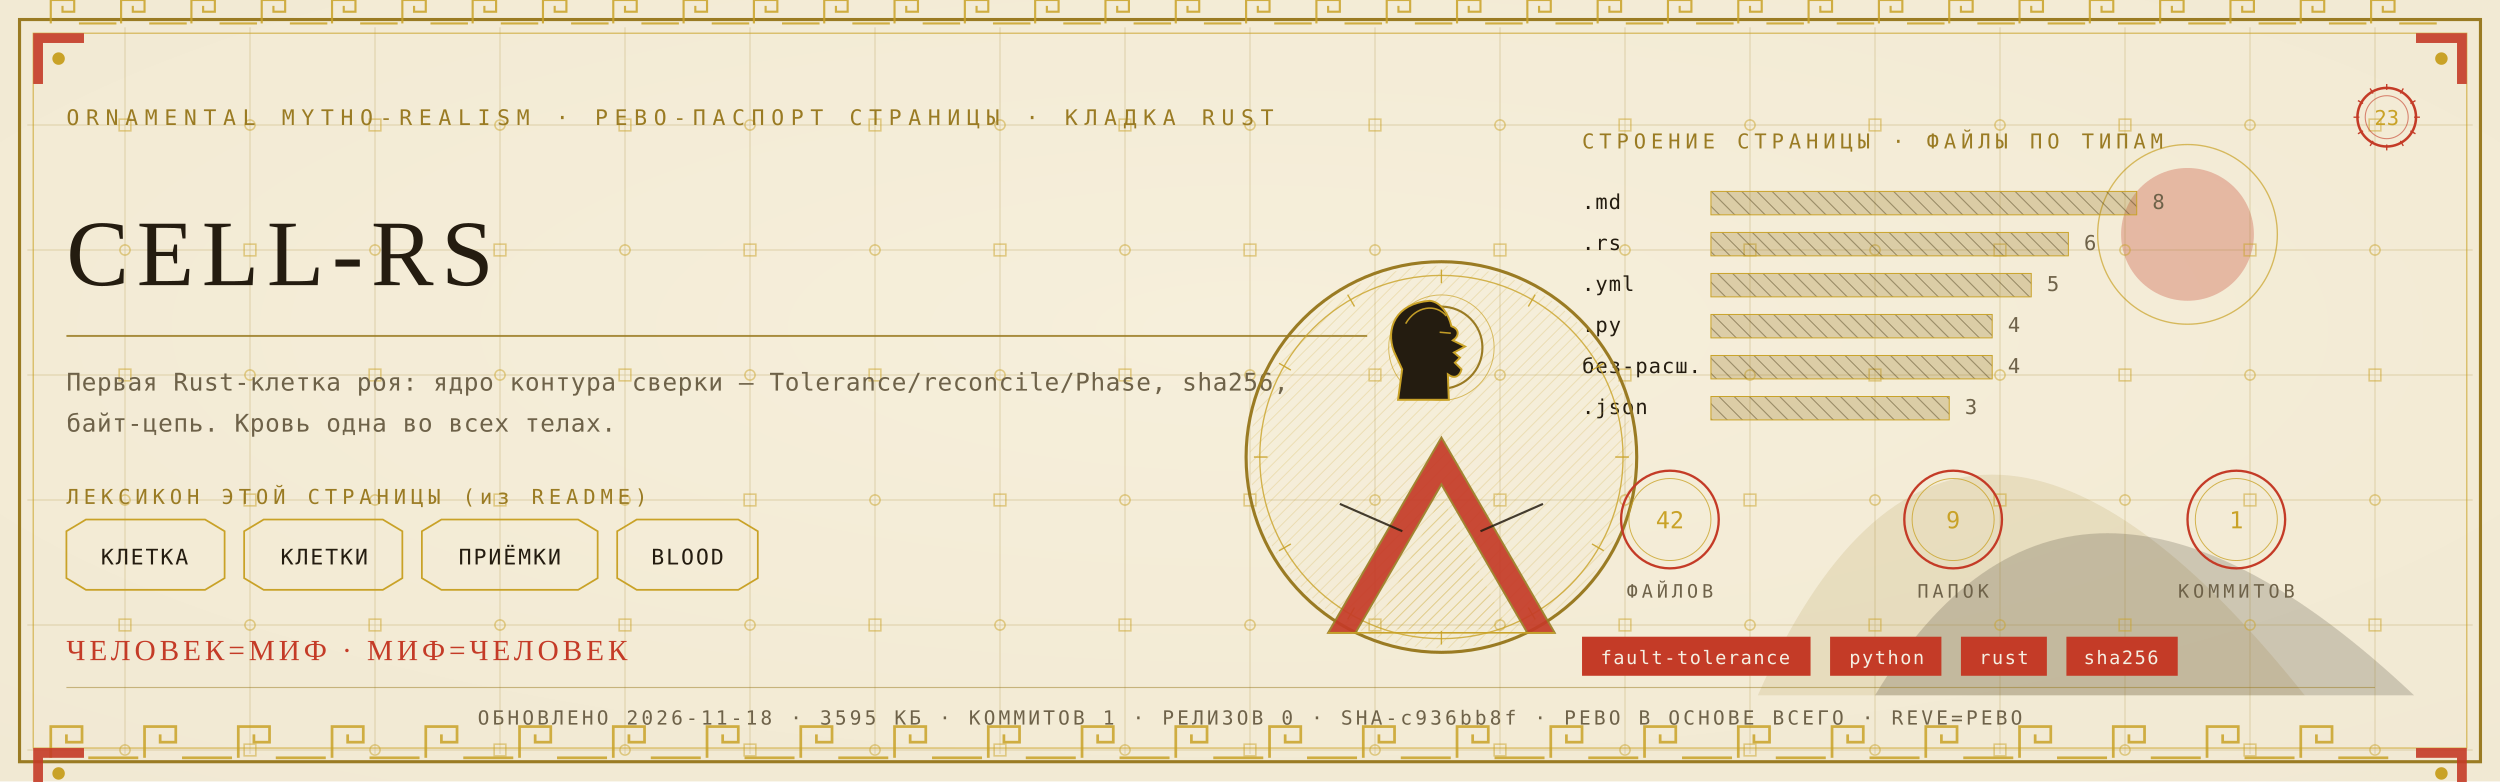
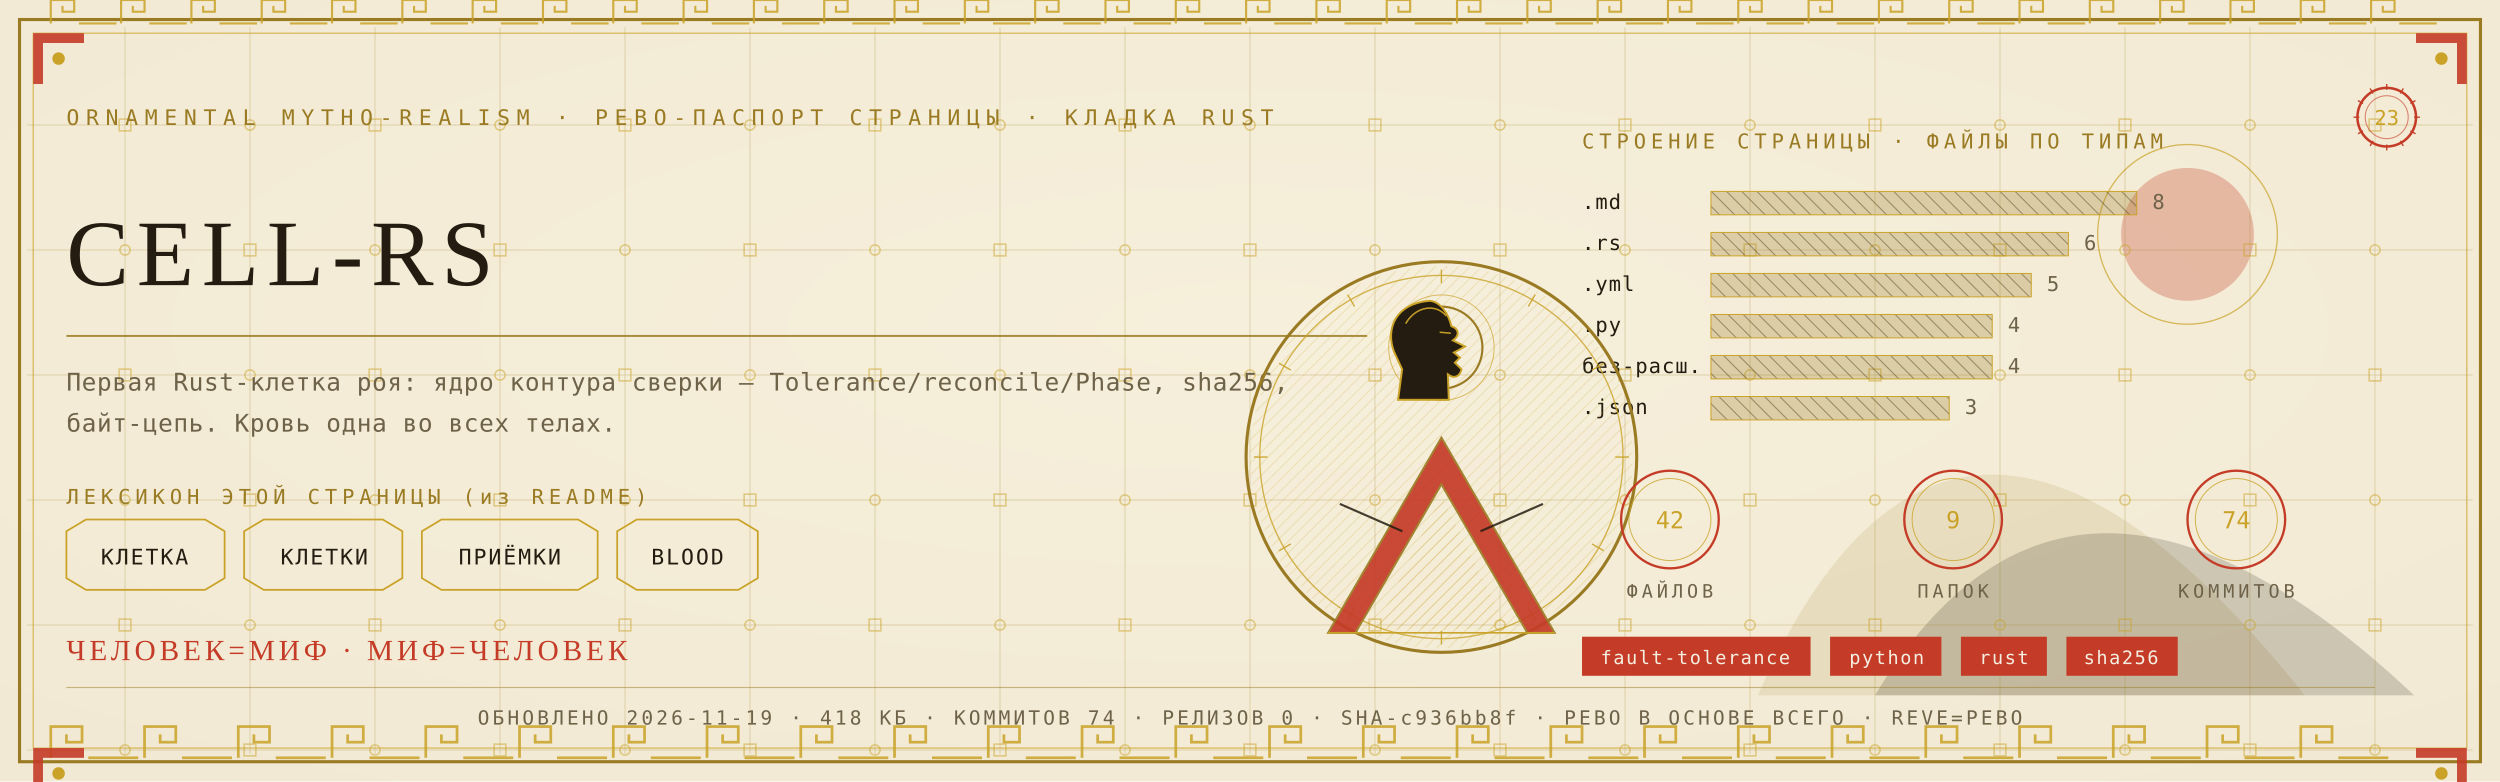
<svg xmlns="http://www.w3.org/2000/svg" viewBox="0 0 1280 400" width="1280" height="400">
  <defs>
    <radialGradient id="rp23" cx="0.5" cy="0.42" r="1.1">
      <stop offset="0" stop-color="#F6EFDC" />
      <stop offset="1" stop-color="#EFE6CF" />
    </radialGradient>
    <pattern id="hatchm" width="4.2" height="4.2" patternUnits="userSpaceOnUse" patternTransform="rotate(45)">
      <rect width="4.2" height="4.2" fill="none" />
      <line x1="0" y1="0" x2="0" y2="4.2" stroke="#C9A227" stroke-width="0.5" />
    </pattern>
    <pattern id="hatchv" width="5.5" height="5.5" patternUnits="userSpaceOnUse" patternTransform="rotate(-45)">
      <rect width="5.5" height="5.5" fill="none" />
      <line x1="0" y1="0" x2="0" y2="5.5" stroke="#241C10" stroke-width="0.5" />
    </pattern>
  </defs>
  <rect width="1280" height="400" fill="#EFE6CF" />
  <rect width="1280" height="400" fill="url(#rp23)" opacity="0.94" />
  <path d="M 900 356 Q 1000 130 1180 356 Z" fill="#9A7B23" opacity="0.14" />
  <path d="M 960 356 Q 1060 190 1236 356 Z" fill="#241C10" opacity="0.18" />
  <circle cx="1120" cy="120" r="34" fill="#C43B27" opacity="0.30" />
  <circle cx="1120" cy="120" r="46" fill="none" stroke="#C9A227" stroke-width="0.7" opacity="0.7" />
  <g stroke="#9A7B23" stroke-width="0.45" opacity="0.30">
    <line x1="64" y1="14" x2="64" y2="386" />
    <line x1="128" y1="14" x2="128" y2="386" />
    <line x1="192" y1="14" x2="192" y2="386" />
    <line x1="256" y1="14" x2="256" y2="386" />
    <line x1="320" y1="14" x2="320" y2="386" />
    <line x1="384" y1="14" x2="384" y2="386" />
    <line x1="448" y1="14" x2="448" y2="386" />
    <line x1="512" y1="14" x2="512" y2="386" />
    <line x1="576" y1="14" x2="576" y2="386" />
    <line x1="640" y1="14" x2="640" y2="386" />
    <line x1="704" y1="14" x2="704" y2="386" />
    <line x1="768" y1="14" x2="768" y2="386" />
    <line x1="832" y1="14" x2="832" y2="386" />
    <line x1="896" y1="14" x2="896" y2="386" />
    <line x1="960" y1="14" x2="960" y2="386" />
    <line x1="1024" y1="14" x2="1024" y2="386" />
    <line x1="1088" y1="14" x2="1088" y2="386" />
    <line x1="1152" y1="14" x2="1152" y2="386" />
    <line x1="1216" y1="14" x2="1216" y2="386" />
    <line x1="14" y1="64" x2="1266" y2="64" />
    <line x1="14" y1="128" x2="1266" y2="128" />
    <line x1="14" y1="192" x2="1266" y2="192" />
    <line x1="14" y1="256" x2="1266" y2="256" />
    <line x1="14" y1="320" x2="1266" y2="320" />
    <line x1="14" y1="384" x2="1266" y2="384" />
  </g>
  <g fill="none" stroke="#C9A227" stroke-width="0.8" opacity="0.5">
    <rect x="61" y="61" width="6" height="6" />
    <circle cx="64" cy="128" r="2.6" />
    <rect x="61" y="189" width="6" height="6" />
    <circle cx="64" cy="256" r="2.6" />
    <rect x="61" y="317" width="6" height="6" />
    <circle cx="64" cy="384" r="2.6" />
    <circle cx="128" cy="64" r="2.6" />
    <rect x="125" y="125" width="6" height="6" />
    <circle cx="128" cy="192" r="2.6" />
    <rect x="125" y="253" width="6" height="6" />
    <circle cx="128" cy="320" r="2.6" />
    <rect x="125" y="381" width="6" height="6" />
    <rect x="189" y="61" width="6" height="6" />
    <circle cx="192" cy="128" r="2.6" />
    <rect x="189" y="189" width="6" height="6" />
    <circle cx="192" cy="256" r="2.6" />
    <rect x="189" y="317" width="6" height="6" />
    <circle cx="192" cy="384" r="2.6" />
    <circle cx="256" cy="64" r="2.6" />
    <rect x="253" y="125" width="6" height="6" />
    <circle cx="256" cy="192" r="2.6" />
    <rect x="253" y="253" width="6" height="6" />
    <circle cx="256" cy="320" r="2.6" />
    <rect x="253" y="381" width="6" height="6" />
    <rect x="317" y="61" width="6" height="6" />
    <circle cx="320" cy="128" r="2.6" />
    <rect x="317" y="189" width="6" height="6" />
    <circle cx="320" cy="256" r="2.6" />
    <rect x="317" y="317" width="6" height="6" />
    <circle cx="320" cy="384" r="2.6" />
    <circle cx="384" cy="64" r="2.6" />
    <rect x="381" y="125" width="6" height="6" />
    <circle cx="384" cy="192" r="2.6" />
    <rect x="381" y="253" width="6" height="6" />
    <circle cx="384" cy="320" r="2.6" />
    <rect x="381" y="381" width="6" height="6" />
    <rect x="445" y="61" width="6" height="6" />
    <circle cx="448" cy="128" r="2.6" />
    <rect x="445" y="189" width="6" height="6" />
    <circle cx="448" cy="256" r="2.6" />
    <rect x="445" y="317" width="6" height="6" />
    <circle cx="448" cy="384" r="2.6" />
    <circle cx="512" cy="64" r="2.6" />
    <rect x="509" y="125" width="6" height="6" />
    <circle cx="512" cy="192" r="2.6" />
    <rect x="509" y="253" width="6" height="6" />
    <circle cx="512" cy="320" r="2.6" />
    <rect x="509" y="381" width="6" height="6" />
    <rect x="573" y="61" width="6" height="6" />
    <circle cx="576" cy="128" r="2.6" />
    <rect x="573" y="189" width="6" height="6" />
    <circle cx="576" cy="256" r="2.6" />
    <rect x="573" y="317" width="6" height="6" />
    <circle cx="576" cy="384" r="2.6" />
    <circle cx="640" cy="64" r="2.6" />
    <rect x="637" y="125" width="6" height="6" />
    <circle cx="640" cy="192" r="2.6" />
    <rect x="637" y="253" width="6" height="6" />
    <circle cx="640" cy="320" r="2.6" />
    <rect x="637" y="381" width="6" height="6" />
    <rect x="701" y="61" width="6" height="6" />
    <circle cx="704" cy="128" r="2.6" />
    <rect x="701" y="189" width="6" height="6" />
    <circle cx="704" cy="256" r="2.6" />
    <rect x="701" y="317" width="6" height="6" />
    <circle cx="704" cy="384" r="2.6" />
    <circle cx="768" cy="64" r="2.6" />
    <rect x="765" y="125" width="6" height="6" />
    <circle cx="768" cy="192" r="2.6" />
    <rect x="765" y="253" width="6" height="6" />
    <circle cx="768" cy="320" r="2.6" />
    <rect x="765" y="381" width="6" height="6" />
    <rect x="829" y="61" width="6" height="6" />
    <circle cx="832" cy="128" r="2.6" />
    <rect x="829" y="189" width="6" height="6" />
    <circle cx="832" cy="256" r="2.6" />
    <rect x="829" y="317" width="6" height="6" />
    <circle cx="832" cy="384" r="2.6" />
    <circle cx="896" cy="64" r="2.6" />
    <rect x="893" y="125" width="6" height="6" />
    <circle cx="896" cy="192" r="2.6" />
    <rect x="893" y="253" width="6" height="6" />
    <circle cx="896" cy="320" r="2.6" />
    <rect x="893" y="381" width="6" height="6" />
    <rect x="957" y="61" width="6" height="6" />
    <circle cx="960" cy="128" r="2.6" />
    <rect x="957" y="189" width="6" height="6" />
    <circle cx="960" cy="256" r="2.6" />
    <rect x="957" y="317" width="6" height="6" />
    <circle cx="960" cy="384" r="2.6" />
    <circle cx="1024" cy="64" r="2.6" />
    <rect x="1021" y="125" width="6" height="6" />
    <circle cx="1024" cy="192" r="2.6" />
    <rect x="1021" y="253" width="6" height="6" />
    <circle cx="1024" cy="320" r="2.6" />
    <rect x="1021" y="381" width="6" height="6" />
    <rect x="1085" y="61" width="6" height="6" />
    <circle cx="1088" cy="128" r="2.6" />
    <rect x="1085" y="189" width="6" height="6" />
    <circle cx="1088" cy="256" r="2.6" />
    <rect x="1085" y="317" width="6" height="6" />
    <circle cx="1088" cy="384" r="2.6" />
    <circle cx="1152" cy="64" r="2.6" />
    <rect x="1149" y="125" width="6" height="6" />
    <circle cx="1152" cy="192" r="2.6" />
    <rect x="1149" y="253" width="6" height="6" />
    <circle cx="1152" cy="320" r="2.6" />
    <rect x="1149" y="381" width="6" height="6" />
    <rect x="1213" y="61" width="6" height="6" />
    <circle cx="1216" cy="128" r="2.6" />
    <rect x="1213" y="189" width="6" height="6" />
    <circle cx="1216" cy="256" r="2.6" />
    <rect x="1213" y="317" width="6" height="6" />
    <circle cx="1216" cy="384" r="2.6" />
  </g>
  <rect x="10" y="10" width="1260" height="380" fill="none" stroke="#9A7B23" stroke-width="1.6" />
  <rect x="17" y="17" width="1246" height="366" fill="none" stroke="#C9A227" stroke-width="0.6" opacity="0.75" />
  <g fill="none" stroke="#C9A227" stroke-width="1.4" opacity="0.85">
    <path d="M 26 388 L 26 372 L 42 372 L 42 380.0 L 34.0 380.0 L 34.0 376.0" />
    <line x1="45.2" y1="388" x2="70.8" y2="388" />
    <path d="M 74 388 L 74 372 L 90 372 L 90 380.0 L 82.0 380.0 L 82.0 376.0" />
    <line x1="93.2" y1="388" x2="118.8" y2="388" />
    <path d="M 122 388 L 122 372 L 138 372 L 138 380.0 L 130.0 380.0 L 130.0 376.0" />
    <line x1="141.2" y1="388" x2="166.8" y2="388" />
    <path d="M 170 388 L 170 372 L 186 372 L 186 380.0 L 178.0 380.0 L 178.0 376.0" />
    <line x1="189.2" y1="388" x2="214.8" y2="388" />
    <path d="M 218 388 L 218 372 L 234 372 L 234 380.0 L 226.0 380.0 L 226.0 376.0" />
    <line x1="237.2" y1="388" x2="262.8" y2="388" />
    <path d="M 266 388 L 266 372 L 282 372 L 282 380.0 L 274.0 380.0 L 274.0 376.0" />
    <line x1="285.2" y1="388" x2="310.8" y2="388" />
    <path d="M 314 388 L 314 372 L 330 372 L 330 380.0 L 322.0 380.0 L 322.0 376.0" />
    <line x1="333.2" y1="388" x2="358.8" y2="388" />
    <path d="M 362 388 L 362 372 L 378 372 L 378 380.0 L 370.0 380.0 L 370.0 376.0" />
    <line x1="381.2" y1="388" x2="406.8" y2="388" />
    <path d="M 410 388 L 410 372 L 426 372 L 426 380.0 L 418.0 380.0 L 418.0 376.0" />
    <line x1="429.2" y1="388" x2="454.8" y2="388" />
    <path d="M 458 388 L 458 372 L 474 372 L 474 380.0 L 466.0 380.0 L 466.0 376.0" />
    <line x1="477.2" y1="388" x2="502.8" y2="388" />
    <path d="M 506 388 L 506 372 L 522 372 L 522 380.0 L 514.0 380.0 L 514.0 376.0" />
    <line x1="525.2" y1="388" x2="550.8" y2="388" />
    <path d="M 554 388 L 554 372 L 570 372 L 570 380.0 L 562.0 380.0 L 562.0 376.0" />
    <line x1="573.2" y1="388" x2="598.8" y2="388" />
    <path d="M 602 388 L 602 372 L 618 372 L 618 380.0 L 610.0 380.0 L 610.0 376.0" />
    <line x1="621.2" y1="388" x2="646.8" y2="388" />
    <path d="M 650 388 L 650 372 L 666 372 L 666 380.0 L 658.0 380.0 L 658.0 376.0" />
    <line x1="669.2" y1="388" x2="694.8" y2="388" />
    <path d="M 698 388 L 698 372 L 714 372 L 714 380.0 L 706.0 380.0 L 706.0 376.0" />
    <line x1="717.2" y1="388" x2="742.8" y2="388" />
    <path d="M 746 388 L 746 372 L 762 372 L 762 380.0 L 754.0 380.0 L 754.0 376.0" />
    <line x1="765.2" y1="388" x2="790.8" y2="388" />
    <path d="M 794 388 L 794 372 L 810 372 L 810 380.0 L 802.0 380.0 L 802.0 376.0" />
    <line x1="813.2" y1="388" x2="838.8" y2="388" />
    <path d="M 842 388 L 842 372 L 858 372 L 858 380.0 L 850.0 380.0 L 850.0 376.0" />
    <line x1="861.2" y1="388" x2="886.8" y2="388" />
    <path d="M 890 388 L 890 372 L 906 372 L 906 380.0 L 898.0 380.0 L 898.0 376.0" />
    <line x1="909.2" y1="388" x2="934.8" y2="388" />
    <path d="M 938 388 L 938 372 L 954 372 L 954 380.0 L 946.0 380.0 L 946.0 376.0" />
    <line x1="957.2" y1="388" x2="982.8" y2="388" />
    <path d="M 986 388 L 986 372 L 1002 372 L 1002 380.0 L 994.0 380.0 L 994.0 376.0" />
    <line x1="1005.2" y1="388" x2="1030.8" y2="388" />
    <path d="M 1034 388 L 1034 372 L 1050 372 L 1050 380.0 L 1042.0 380.0 L 1042.0 376.0" />
    <line x1="1053.2" y1="388" x2="1078.8" y2="388" />
    <path d="M 1082 388 L 1082 372 L 1098 372 L 1098 380.0 L 1090.0 380.0 L 1090.0 376.0" />
    <line x1="1101.2" y1="388" x2="1126.8" y2="388" />
    <path d="M 1130 388 L 1130 372 L 1146 372 L 1146 380.0 L 1138.0 380.0 L 1138.0 376.0" />
    <line x1="1149.2" y1="388" x2="1174.8" y2="388" />
    <path d="M 1178 388 L 1178 372 L 1194 372 L 1194 380.0 L 1186.0 380.0 L 1186.0 376.0" />
    <line x1="1197.2" y1="388" x2="1222.8" y2="388" />
  </g>
  <g fill="none" stroke="#C9A227" stroke-width="1.1" opacity="0.85">
    <path d="M 26 12 L 26 0 L 38 0 L 38 6.0 L 32.0 6.0 L 32.0 3.0" />
    <line x1="40.4" y1="12" x2="59.6" y2="12" />
    <path d="M 62 12 L 62 0 L 74 0 L 74 6.0 L 68.0 6.0 L 68.0 3.0" />
    <line x1="76.4" y1="12" x2="95.6" y2="12" />
    <path d="M 98 12 L 98 0 L 110 0 L 110 6.0 L 104.0 6.0 L 104.0 3.0" />
    <line x1="112.4" y1="12" x2="131.6" y2="12" />
    <path d="M 134 12 L 134 0 L 146 0 L 146 6.0 L 140.0 6.0 L 140.0 3.0" />
    <line x1="148.4" y1="12" x2="167.6" y2="12" />
    <path d="M 170 12 L 170 0 L 182 0 L 182 6.0 L 176.0 6.0 L 176.0 3.0" />
    <line x1="184.4" y1="12" x2="203.6" y2="12" />
    <path d="M 206 12 L 206 0 L 218 0 L 218 6.0 L 212.0 6.0 L 212.0 3.0" />
    <line x1="220.4" y1="12" x2="239.6" y2="12" />
    <path d="M 242 12 L 242 0 L 254 0 L 254 6.0 L 248.0 6.0 L 248.0 3.0" />
    <line x1="256.4" y1="12" x2="275.6" y2="12" />
    <path d="M 278 12 L 278 0 L 290 0 L 290 6.0 L 284.0 6.0 L 284.0 3.0" />
    <line x1="292.4" y1="12" x2="311.6" y2="12" />
    <path d="M 314 12 L 314 0 L 326 0 L 326 6.0 L 320.0 6.0 L 320.0 3.0" />
    <line x1="328.4" y1="12" x2="347.6" y2="12" />
    <path d="M 350 12 L 350 0 L 362 0 L 362 6.0 L 356.0 6.0 L 356.0 3.0" />
    <line x1="364.4" y1="12" x2="383.6" y2="12" />
    <path d="M 386 12 L 386 0 L 398 0 L 398 6.0 L 392.0 6.0 L 392.0 3.0" />
    <line x1="400.4" y1="12" x2="419.6" y2="12" />
    <path d="M 422 12 L 422 0 L 434 0 L 434 6.0 L 428.0 6.0 L 428.0 3.0" />
    <line x1="436.4" y1="12" x2="455.6" y2="12" />
    <path d="M 458 12 L 458 0 L 470 0 L 470 6.0 L 464.0 6.0 L 464.0 3.0" />
    <line x1="472.4" y1="12" x2="491.6" y2="12" />
    <path d="M 494 12 L 494 0 L 506 0 L 506 6.0 L 500.0 6.0 L 500.0 3.0" />
    <line x1="508.4" y1="12" x2="527.6" y2="12" />
    <path d="M 530 12 L 530 0 L 542 0 L 542 6.0 L 536.0 6.0 L 536.0 3.0" />
    <line x1="544.4" y1="12" x2="563.6" y2="12" />
    <path d="M 566 12 L 566 0 L 578 0 L 578 6.0 L 572.0 6.0 L 572.0 3.0" />
    <line x1="580.4" y1="12" x2="599.6" y2="12" />
    <path d="M 602 12 L 602 0 L 614 0 L 614 6.0 L 608.0 6.0 L 608.0 3.0" />
    <line x1="616.4" y1="12" x2="635.6" y2="12" />
    <path d="M 638 12 L 638 0 L 650 0 L 650 6.0 L 644.0 6.0 L 644.0 3.0" />
    <line x1="652.4" y1="12" x2="671.6" y2="12" />
    <path d="M 674 12 L 674 0 L 686 0 L 686 6.0 L 680.0 6.0 L 680.0 3.0" />
    <line x1="688.4" y1="12" x2="707.6" y2="12" />
    <path d="M 710 12 L 710 0 L 722 0 L 722 6.0 L 716.0 6.0 L 716.0 3.0" />
    <line x1="724.4" y1="12" x2="743.6" y2="12" />
    <path d="M 746 12 L 746 0 L 758 0 L 758 6.0 L 752.0 6.0 L 752.0 3.0" />
    <line x1="760.4" y1="12" x2="779.6" y2="12" />
    <path d="M 782 12 L 782 0 L 794 0 L 794 6.0 L 788.0 6.0 L 788.0 3.0" />
    <line x1="796.4" y1="12" x2="815.6" y2="12" />
    <path d="M 818 12 L 818 0 L 830 0 L 830 6.0 L 824.0 6.0 L 824.0 3.0" />
    <line x1="832.4" y1="12" x2="851.6" y2="12" />
    <path d="M 854 12 L 854 0 L 866 0 L 866 6.0 L 860.0 6.0 L 860.0 3.0" />
    <line x1="868.4" y1="12" x2="887.6" y2="12" />
    <path d="M 890 12 L 890 0 L 902 0 L 902 6.0 L 896.0 6.0 L 896.0 3.0" />
    <line x1="904.4" y1="12" x2="923.6" y2="12" />
    <path d="M 926 12 L 926 0 L 938 0 L 938 6.0 L 932.0 6.0 L 932.0 3.0" />
    <line x1="940.4" y1="12" x2="959.6" y2="12" />
    <path d="M 962 12 L 962 0 L 974 0 L 974 6.0 L 968.0 6.0 L 968.0 3.0" />
    <line x1="976.4" y1="12" x2="995.6" y2="12" />
    <path d="M 998 12 L 998 0 L 1010 0 L 1010 6.0 L 1004.0 6.0 L 1004.0 3.0" />
    <line x1="1012.4" y1="12" x2="1031.6" y2="12" />
    <path d="M 1034 12 L 1034 0 L 1046 0 L 1046 6.0 L 1040.0 6.0 L 1040.0 3.0" />
    <line x1="1048.4" y1="12" x2="1067.6" y2="12" />
    <path d="M 1070 12 L 1070 0 L 1082 0 L 1082 6.0 L 1076.0 6.0 L 1076.0 3.0" />
    <line x1="1084.4" y1="12" x2="1103.6" y2="12" />
    <path d="M 1106 12 L 1106 0 L 1118 0 L 1118 6.0 L 1112.0 6.0 L 1112.0 3.0" />
    <line x1="1120.4" y1="12" x2="1139.6" y2="12" />
    <path d="M 1142 12 L 1142 0 L 1154 0 L 1154 6.0 L 1148.0 6.0 L 1148.0 3.0" />
    <line x1="1156.4" y1="12" x2="1175.6" y2="12" />
    <path d="M 1178 12 L 1178 0 L 1190 0 L 1190 6.0 L 1184.0 6.0 L 1184.0 3.0" />
    <line x1="1192.4" y1="12" x2="1211.6" y2="12" />
    <path d="M 1214 12 L 1214 0 L 1226 0 L 1226 6.0 L 1220.0 6.0 L 1220.0 3.0" />
    <line x1="1228.4" y1="12" x2="1247.6" y2="12" />
  </g>
  <g transform="translate(17,17) scale(1,1)">
    <path d="M 0 0 L 26 0 L 26 5 L 5 5 L 5 26 L 0 26 Z" fill="#C43B27" opacity="0.9" />
    <circle cx="13" cy="13" r="3.2" fill="#C9A227" />
  </g>
  <g transform="translate(1263,17) scale(-1,1)">
    <path d="M 0 0 L 26 0 L 26 5 L 5 5 L 5 26 L 0 26 Z" fill="#C43B27" opacity="0.9" />
    <circle cx="13" cy="13" r="3.2" fill="#C9A227" />
  </g>
  <g transform="translate(17,383) scale(1,1)">
    <path d="M 0 0 L 26 0 L 26 5 L 5 5 L 5 26 L 0 26 Z" fill="#C43B27" opacity="0.9" />
    <circle cx="13" cy="13" r="3.2" fill="#C9A227" />
  </g>
  <g transform="translate(1263,383) scale(-1,1)">
    <path d="M 0 0 L 26 0 L 26 5 L 5 5 L 5 26 L 0 26 Z" fill="#C43B27" opacity="0.9" />
    <circle cx="13" cy="13" r="3.2" fill="#C9A227" />
  </g>
  <text x="34" y="64" font-family="'Cascadia Mono', ui-monospace, Consolas, monospace" font-size="11" fill="#9A7B23" letter-spacing="3.4">ORNAMENTAL MYTHO-REALISM · РЕВО-ПАСПОРТ СТРАНИЦЫ · КЛАДКА RUST</text>
  <g transform="translate(1222,60)">
    <circle r="15" fill="none" stroke="#C43B27" stroke-width="1.3" />
    <circle r="11" fill="none" stroke="#C43B27" stroke-width="0.55" opacity="0.6" />
    <text y="4" text-anchor="middle" font-family="'Cascadia Mono', ui-monospace, Consolas, monospace" font-size="10.5" fill="#C9A227">23</text>
    <g stroke="#C43B27" stroke-width="0.7">
      <line x1="0" y1="-17" x2="0" y2="-14" transform="rotate(0)" />
      <line x1="0" y1="-17" x2="0" y2="-14" transform="rotate(30)" />
      <line x1="0" y1="-17" x2="0" y2="-14" transform="rotate(60)" />
      <line x1="0" y1="-17" x2="0" y2="-14" transform="rotate(90)" />
      <line x1="0" y1="-17" x2="0" y2="-14" transform="rotate(120)" />
      <line x1="0" y1="-17" x2="0" y2="-14" transform="rotate(150)" />
      <line x1="0" y1="-17" x2="0" y2="-14" transform="rotate(180)" />
      <line x1="0" y1="-17" x2="0" y2="-14" transform="rotate(210)" />
      <line x1="0" y1="-17" x2="0" y2="-14" transform="rotate(240)" />
      <line x1="0" y1="-17" x2="0" y2="-14" transform="rotate(270)" />
      <line x1="0" y1="-17" x2="0" y2="-14" transform="rotate(300)" />
      <line x1="0" y1="-17" x2="0" y2="-14" transform="rotate(330)" />
    </g>
  </g>
  <text x="34" y="146" font-family="Georgia, 'Times New Roman', serif" font-size="48.0" fill="#241C10" letter-spacing="4">CELL-RS</text>
  <line x1="34" y1="172" x2="700" y2="172" stroke="#9A7B23" stroke-width="1" opacity="0.85" />
  <text x="34" y="200" font-family="'Cascadia Mono', ui-monospace, Consolas, monospace" font-size="12.5" fill="#6E6249" letter-spacing="0.3">Первая Rust-клетка роя: ядро контура сверки — Tolerance/reconcile/Phase, sha256,</text>
  <text x="34" y="221" font-family="'Cascadia Mono', ui-monospace, Consolas, monospace" font-size="12.5" fill="#6E6249" letter-spacing="0.3">байт-цепь. Кровь одна во всех телах.</text>
  <text x="34" y="258" font-family="'Cascadia Mono', ui-monospace, Consolas, monospace" font-size="10.5" fill="#9A7B23" letter-spacing="2.5">ЛЕКСИКОН ЭТОЙ СТРАНИЦЫ (из README)</text>
  <path d="M 34 272 L 44 266 L 105 266 L 115 272 L 115 296 L 105 302 L 44 302 L 34 296 Z" fill="none" stroke="#C9A227" stroke-width="0.9" />
  <text x="74" y="289" text-anchor="middle" font-family="'Cascadia Mono', ui-monospace, Consolas, monospace" font-size="11" fill="#241C10" letter-spacing="1">КЛЕТКА</text>
  <path d="M 125 272 L 135 266 L 196 266 L 206 272 L 206 296 L 196 302 L 135 302 L 125 296 Z" fill="none" stroke="#C9A227" stroke-width="0.9" />
  <text x="166" y="289" text-anchor="middle" font-family="'Cascadia Mono', ui-monospace, Consolas, monospace" font-size="11" fill="#241C10" letter-spacing="1">КЛЕТКИ</text>
  <path d="M 216 272 L 226 266 L 296 266 L 306 272 L 306 296 L 296 302 L 226 302 L 216 296 Z" fill="none" stroke="#C9A227" stroke-width="0.9" />
  <text x="261" y="289" text-anchor="middle" font-family="'Cascadia Mono', ui-monospace, Consolas, monospace" font-size="11" fill="#241C10" letter-spacing="1">ПРИЁМКИ</text>
  <path d="M 316 272 L 326 266 L 378 266 L 388 272 L 388 296 L 378 302 L 326 302 L 316 296 Z" fill="none" stroke="#C9A227" stroke-width="0.9" />
  <text x="352" y="289" text-anchor="middle" font-family="'Cascadia Mono', ui-monospace, Consolas, monospace" font-size="11" fill="#241C10" letter-spacing="1">BLOOD</text>
  <text x="810" y="76" font-family="'Cascadia Mono', ui-monospace, Consolas, monospace" font-size="10.5" fill="#9A7B23" letter-spacing="2.5">СТРОЕНИЕ СТРАНИЦЫ · ФАЙЛЫ ПО ТИПАМ</text>
  <text x="810" y="107" font-family="'Cascadia Mono', ui-monospace, Consolas, monospace" font-size="10.5" fill="#241C10" letter-spacing="0.5">.md</text>
  <rect x="876" y="98" width="218" height="12" fill="url(#hatchv)" opacity="0.9" />
  <rect x="876" y="98" width="218" height="12" fill="#9A7B23" opacity="0.28" />
  <rect x="876" y="98" width="218" height="12" fill="none" stroke="#C9A227" stroke-width="0.5" />
  <text x="1102" y="107" font-family="'Cascadia Mono', ui-monospace, Consolas, monospace" font-size="10.5" fill="#6E6249">8</text>
  <text x="810" y="128" font-family="'Cascadia Mono', ui-monospace, Consolas, monospace" font-size="10.5" fill="#241C10" letter-spacing="0.5">.rs</text>
  <rect x="876" y="119" width="183" height="12" fill="url(#hatchv)" opacity="0.9" />
  <rect x="876" y="119" width="183" height="12" fill="#9A7B23" opacity="0.28" />
  <rect x="876" y="119" width="183" height="12" fill="none" stroke="#C9A227" stroke-width="0.5" />
  <text x="1067" y="128" font-family="'Cascadia Mono', ui-monospace, Consolas, monospace" font-size="10.5" fill="#6E6249">6</text>
  <text x="810" y="149" font-family="'Cascadia Mono', ui-monospace, Consolas, monospace" font-size="10.5" fill="#241C10" letter-spacing="0.5">.yml</text>
  <rect x="876" y="140" width="164" height="12" fill="url(#hatchv)" opacity="0.9" />
  <rect x="876" y="140" width="164" height="12" fill="#9A7B23" opacity="0.28" />
  <rect x="876" y="140" width="164" height="12" fill="none" stroke="#C9A227" stroke-width="0.5" />
  <text x="1048" y="149" font-family="'Cascadia Mono', ui-monospace, Consolas, monospace" font-size="10.5" fill="#6E6249">5</text>
  <text x="810" y="170" font-family="'Cascadia Mono', ui-monospace, Consolas, monospace" font-size="10.5" fill="#241C10" letter-spacing="0.5">.py</text>
  <rect x="876" y="161" width="144" height="12" fill="url(#hatchv)" opacity="0.9" />
  <rect x="876" y="161" width="144" height="12" fill="#9A7B23" opacity="0.28" />
  <rect x="876" y="161" width="144" height="12" fill="none" stroke="#C9A227" stroke-width="0.5" />
  <text x="1028" y="170" font-family="'Cascadia Mono', ui-monospace, Consolas, monospace" font-size="10.5" fill="#6E6249">4</text>
  <text x="810" y="191" font-family="'Cascadia Mono', ui-monospace, Consolas, monospace" font-size="10.5" fill="#241C10" letter-spacing="0.5">без-расш.</text>
  <rect x="876" y="182" width="144" height="12" fill="url(#hatchv)" opacity="0.9" />
  <rect x="876" y="182" width="144" height="12" fill="#9A7B23" opacity="0.28" />
  <rect x="876" y="182" width="144" height="12" fill="none" stroke="#C9A227" stroke-width="0.5" />
  <text x="1028" y="191" font-family="'Cascadia Mono', ui-monospace, Consolas, monospace" font-size="10.5" fill="#6E6249">4</text>
  <text x="810" y="212" font-family="'Cascadia Mono', ui-monospace, Consolas, monospace" font-size="10.5" fill="#241C10" letter-spacing="0.5">.json</text>
  <rect x="876" y="203" width="122" height="12" fill="url(#hatchv)" opacity="0.9" />
  <rect x="876" y="203" width="122" height="12" fill="#9A7B23" opacity="0.28" />
  <rect x="876" y="203" width="122" height="12" fill="none" stroke="#C9A227" stroke-width="0.5" />
  <text x="1006" y="212" font-family="'Cascadia Mono', ui-monospace, Consolas, monospace" font-size="10.5" fill="#6E6249">3</text>
  <g transform="translate(738,234)">
    <circle r="100" fill="none" stroke="#9A7B23" stroke-width="1.6" />
    <circle r="93" fill="none" stroke="#C9A227" stroke-width="0.7" opacity="0.8" />
    <circle r="98" fill="url(#hatchm)" opacity="0.4" />
    <g stroke="#C9A227" stroke-width="0.7" opacity="0.9">
      <line x1="0" y1="-96" x2="0" y2="-89" transform="rotate(0)" />
      <line x1="0" y1="-96" x2="0" y2="-89" transform="rotate(30)" />
      <line x1="0" y1="-96" x2="0" y2="-89" transform="rotate(60)" />
      <line x1="0" y1="-96" x2="0" y2="-89" transform="rotate(90)" />
      <line x1="0" y1="-96" x2="0" y2="-89" transform="rotate(120)" />
      <line x1="0" y1="-96" x2="0" y2="-89" transform="rotate(150)" />
      <line x1="0" y1="-96" x2="0" y2="-89" transform="rotate(180)" />
      <line x1="0" y1="-96" x2="0" y2="-89" transform="rotate(210)" />
      <line x1="0" y1="-96" x2="0" y2="-89" transform="rotate(240)" />
      <line x1="0" y1="-96" x2="0" y2="-89" transform="rotate(270)" />
      <line x1="0" y1="-96" x2="0" y2="-89" transform="rotate(300)" />
      <line x1="0" y1="-96" x2="0" y2="-89" transform="rotate(330)" />
    </g>
    <circle cy="-56" r="21" fill="none" stroke="#9A7B23" stroke-width="1.1" />
    <circle cy="-56" r="27" fill="none" stroke="#C9A227" stroke-width="0.5" opacity="0.7" />
    <path d="M -6.0 -80.0 C -23.5 -78.7 -28.7 -65.7 -24.3 -54.0 L -20.1 -44.9 L -22.2 -29.3 L 3.8 -29.3 L 3.3 -42.3 C 6.9 -39.7 9.5 -41.5 10.3 -44.9 L 6.9 -48.3 L 9.5 -50.9 L 6.4 -53.5 L 12.1 -56.6 L 5.9 -59.7 C 9.5 -62.3 9.0 -65.7 5.1 -67.0 C 3.8 -72.7 -0.1 -79.5 -6.0 -80.0 Z" fill="#241C10" stroke="#C9A227" stroke-width="1.0" />
    <g fill="none" stroke="#C9A227" stroke-width="0.8" opacity="0.95">
      <path d="M -18.3 -68.3 C -13.1 -77.4 -2.7 -78.7 2.5 -72.2" />
      <path d="M -0.9 -63.9 L 4.8 -63.4" />
    </g>
    <path d="M -58.0 90.0 L 0 -10.0 L 58.0 90.0 L 44.0 90.0 L 0 14.0 L -44.0 90.0 Z" fill="#C43B27" opacity="0.92" stroke="#9A7B23" stroke-width="1.0" />
    <path d="M -34.0 88.0 L 0 20.0 L 34.0 88.0" fill="url(#hatchm)" opacity="0.5" stroke="none" />
    <path d="M -58.0 90.0 L 58.0 90.0" fill="none" stroke="#C9A227" stroke-width="0.8" />
    <path d="M -52.0 24.0 L -20.0 38.0" fill="none" stroke="#241C10" stroke-width="1.1" opacity="0.85" />
    <path d="M 52.0 24.0 L 20.0 38.0" fill="none" stroke="#241C10" stroke-width="1.1" opacity="0.85" />
  </g>
  <g transform="translate(855,266)">
    <circle r="25" fill="none" stroke="#C43B27" stroke-width="1.2" />
    <circle r="21" fill="none" stroke="#C9A227" stroke-width="0.5" opacity="0.8" />
    <text y="4.5" text-anchor="middle" font-family="'Cascadia Mono', ui-monospace, Consolas, monospace" font-size="12" fill="#C9A227">42</text>
    <text y="40" text-anchor="middle" font-family="'Cascadia Mono', ui-monospace, Consolas, monospace" font-size="9.5" fill="#6E6249" letter-spacing="2">ФАЙЛОВ</text>
  </g>
  <g transform="translate(1000,266)">
    <circle r="25" fill="none" stroke="#C43B27" stroke-width="1.2" />
    <circle r="21" fill="none" stroke="#C9A227" stroke-width="0.5" opacity="0.8" />
    <text y="4.5" text-anchor="middle" font-family="'Cascadia Mono', ui-monospace, Consolas, monospace" font-size="12" fill="#C9A227">9</text>
    <text y="40" text-anchor="middle" font-family="'Cascadia Mono', ui-monospace, Consolas, monospace" font-size="9.5" fill="#6E6249" letter-spacing="2">ПАПОК</text>
  </g>
  <g transform="translate(1145,266)">
    <circle r="25" fill="none" stroke="#C43B27" stroke-width="1.2" />
    <circle r="21" fill="none" stroke="#C9A227" stroke-width="0.5" opacity="0.8" />
-     <text y="4.5" text-anchor="middle" font-family="'Cascadia Mono', ui-monospace, Consolas, monospace" font-size="12" fill="#C9A227">1</text>
+     <text y="4.5" text-anchor="middle" font-family="'Cascadia Mono', ui-monospace, Consolas, monospace" font-size="12" fill="#C9A227">74</text>
    <text y="40" text-anchor="middle" font-family="'Cascadia Mono', ui-monospace, Consolas, monospace" font-size="9.5" fill="#6E6249" letter-spacing="2">КОММИТОВ</text>
  </g>
  <rect x="810" y="326" rx="0" width="117" height="20" fill="#C43B27" />
  <text x="868" y="340" text-anchor="middle" font-family="'Cascadia Mono', ui-monospace, Consolas, monospace" font-size="9.5" fill="#F5EFE2" letter-spacing="0.8">fault-tolerance</text>
  <rect x="937" y="326" rx="0" width="57" height="20" fill="#C43B27" />
  <text x="966" y="340" text-anchor="middle" font-family="'Cascadia Mono', ui-monospace, Consolas, monospace" font-size="9.5" fill="#F5EFE2" letter-spacing="0.8">python</text>
  <rect x="1004" y="326" rx="0" width="44" height="20" fill="#C43B27" />
  <text x="1026" y="340" text-anchor="middle" font-family="'Cascadia Mono', ui-monospace, Consolas, monospace" font-size="9.5" fill="#F5EFE2" letter-spacing="0.8">rust</text>
  <rect x="1058" y="326" rx="0" width="57" height="20" fill="#C43B27" />
  <text x="1086" y="340" text-anchor="middle" font-family="'Cascadia Mono', ui-monospace, Consolas, monospace" font-size="9.5" fill="#F5EFE2" letter-spacing="0.8">sha256</text>
  <text x="34" y="338" font-family="Georgia, 'Times New Roman', serif" font-size="15" fill="#C43B27" letter-spacing="2">ЧЕЛОВЕК=МИФ · МИФ=ЧЕЛОВЕК</text>
  <line x1="34" y1="352" x2="1216" y2="352" stroke="#9A7B23" stroke-width="0.6" opacity="0.5" />
-   <text x="640" y="371" text-anchor="middle" font-family="'Cascadia Mono', ui-monospace, Consolas, monospace" font-size="10" fill="#6E6249" letter-spacing="1.6">ОБНОВЛЕНО 2026-11-18 · 3595 КБ · КОММИТОВ 1 · РЕЛИЗОВ 0 · SHA-c936bb8f · РЕВО В ОСНОВЕ ВСЕГО · REVE=РЕВО</text>
+   <text x="640" y="371" text-anchor="middle" font-family="'Cascadia Mono', ui-monospace, Consolas, monospace" font-size="10" fill="#6E6249" letter-spacing="1.6">ОБНОВЛЕНО 2026-11-19 · 418 КБ · КОММИТОВ 74 · РЕЛИЗОВ 0 · SHA-c936bb8f · РЕВО В ОСНОВЕ ВСЕГО · REVE=РЕВО</text>
</svg>
